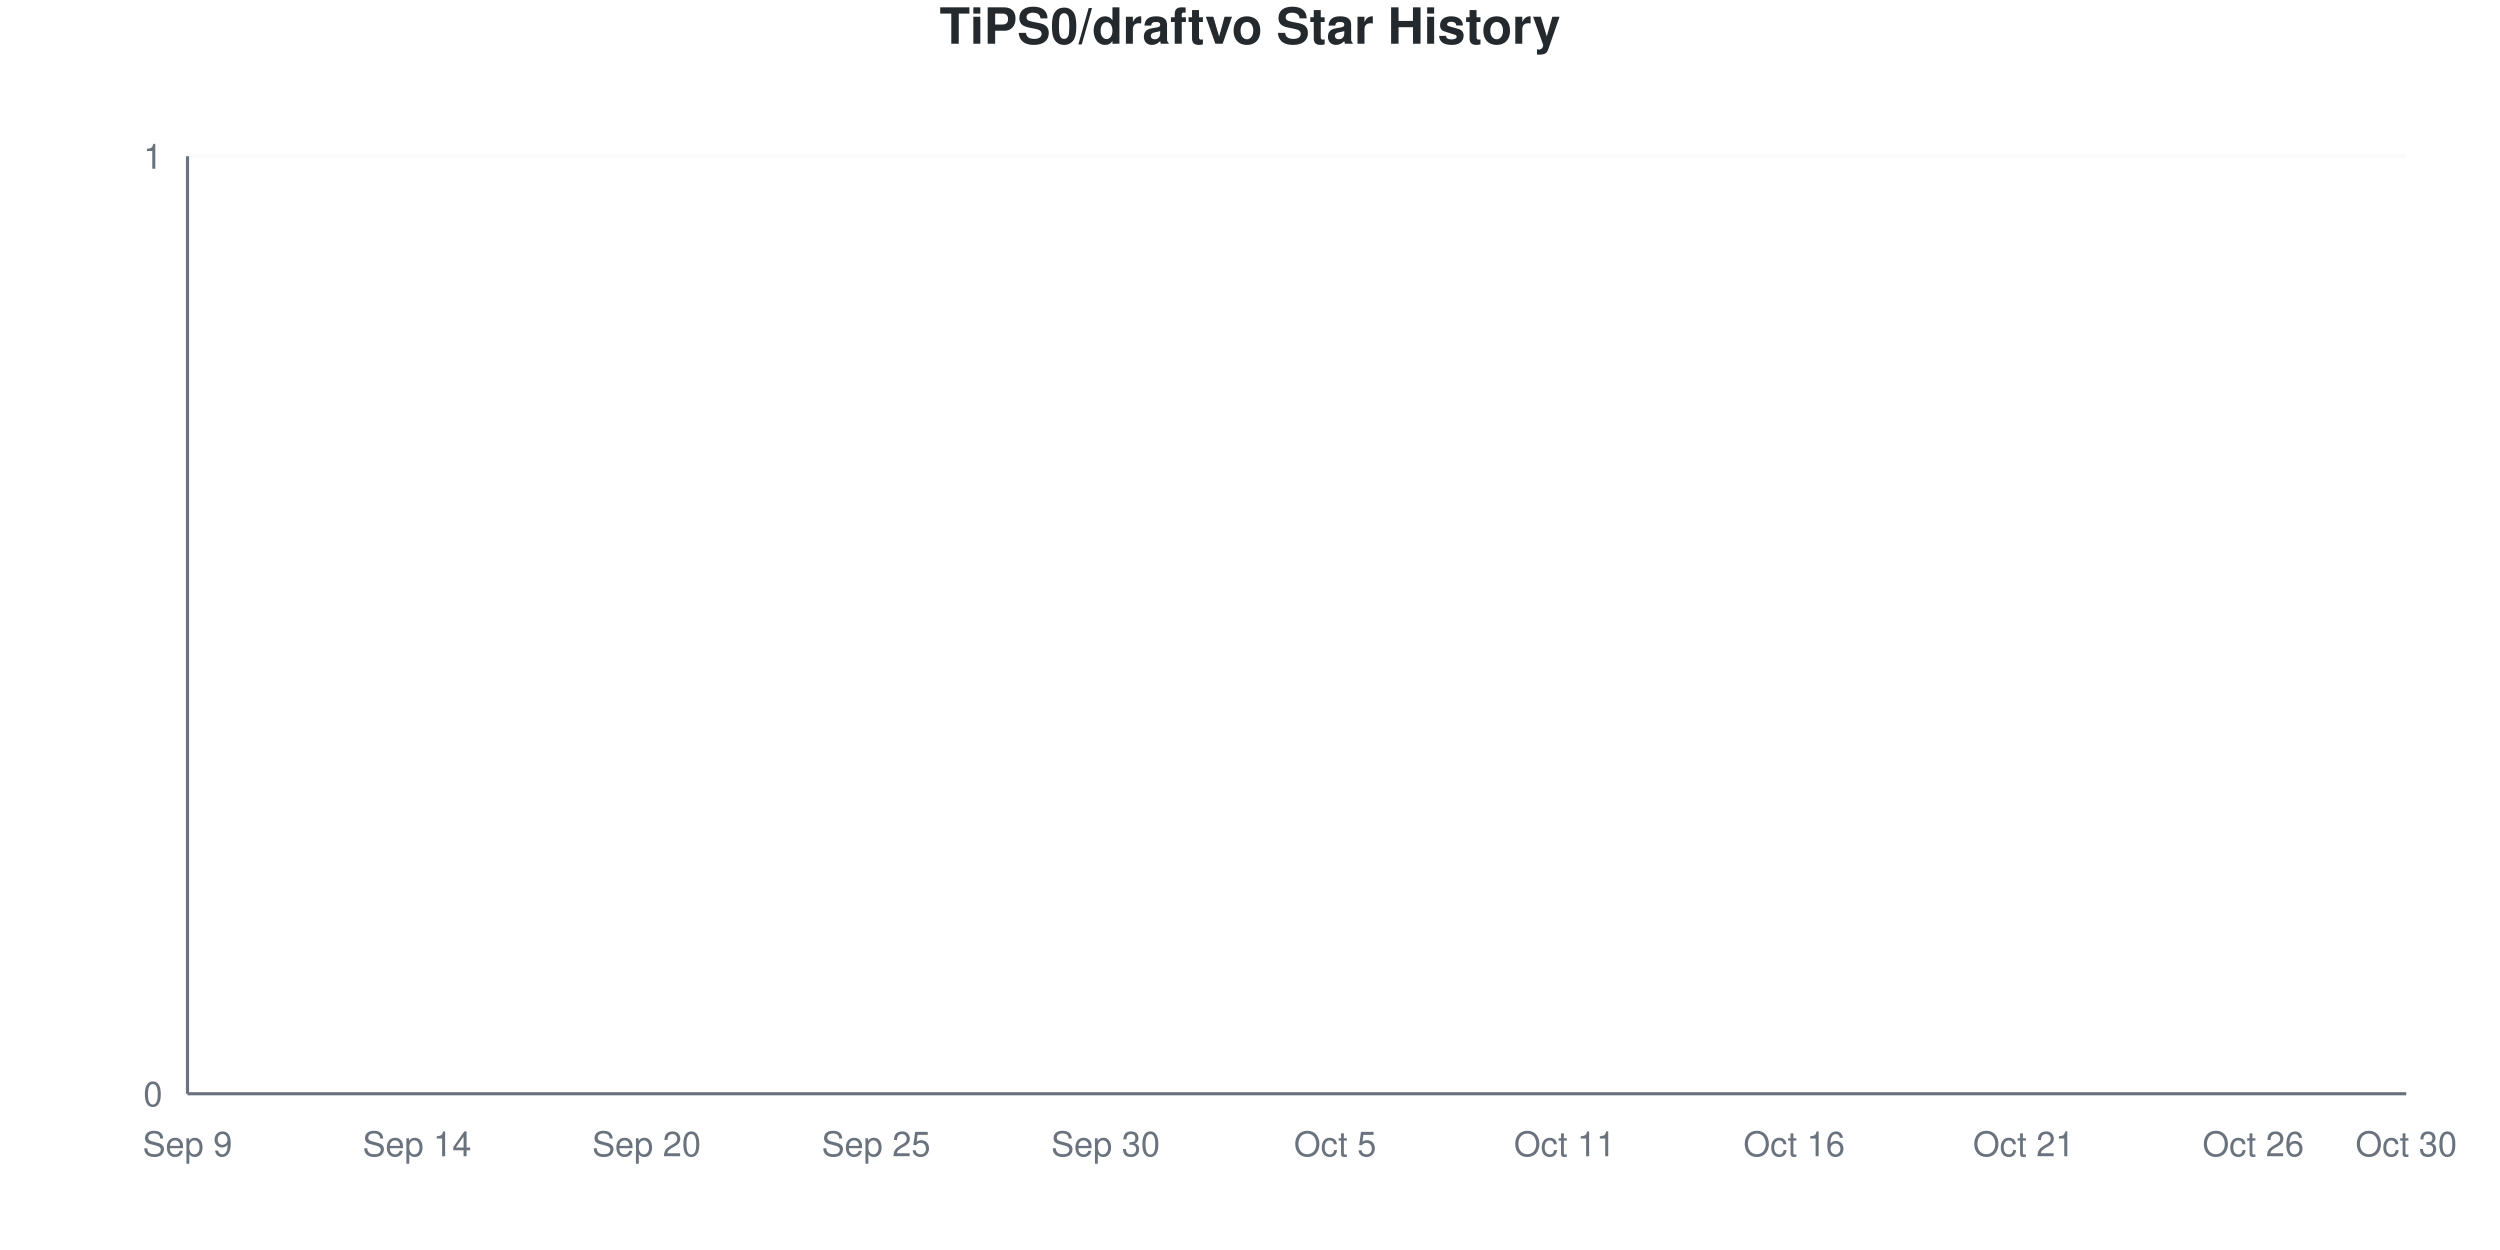
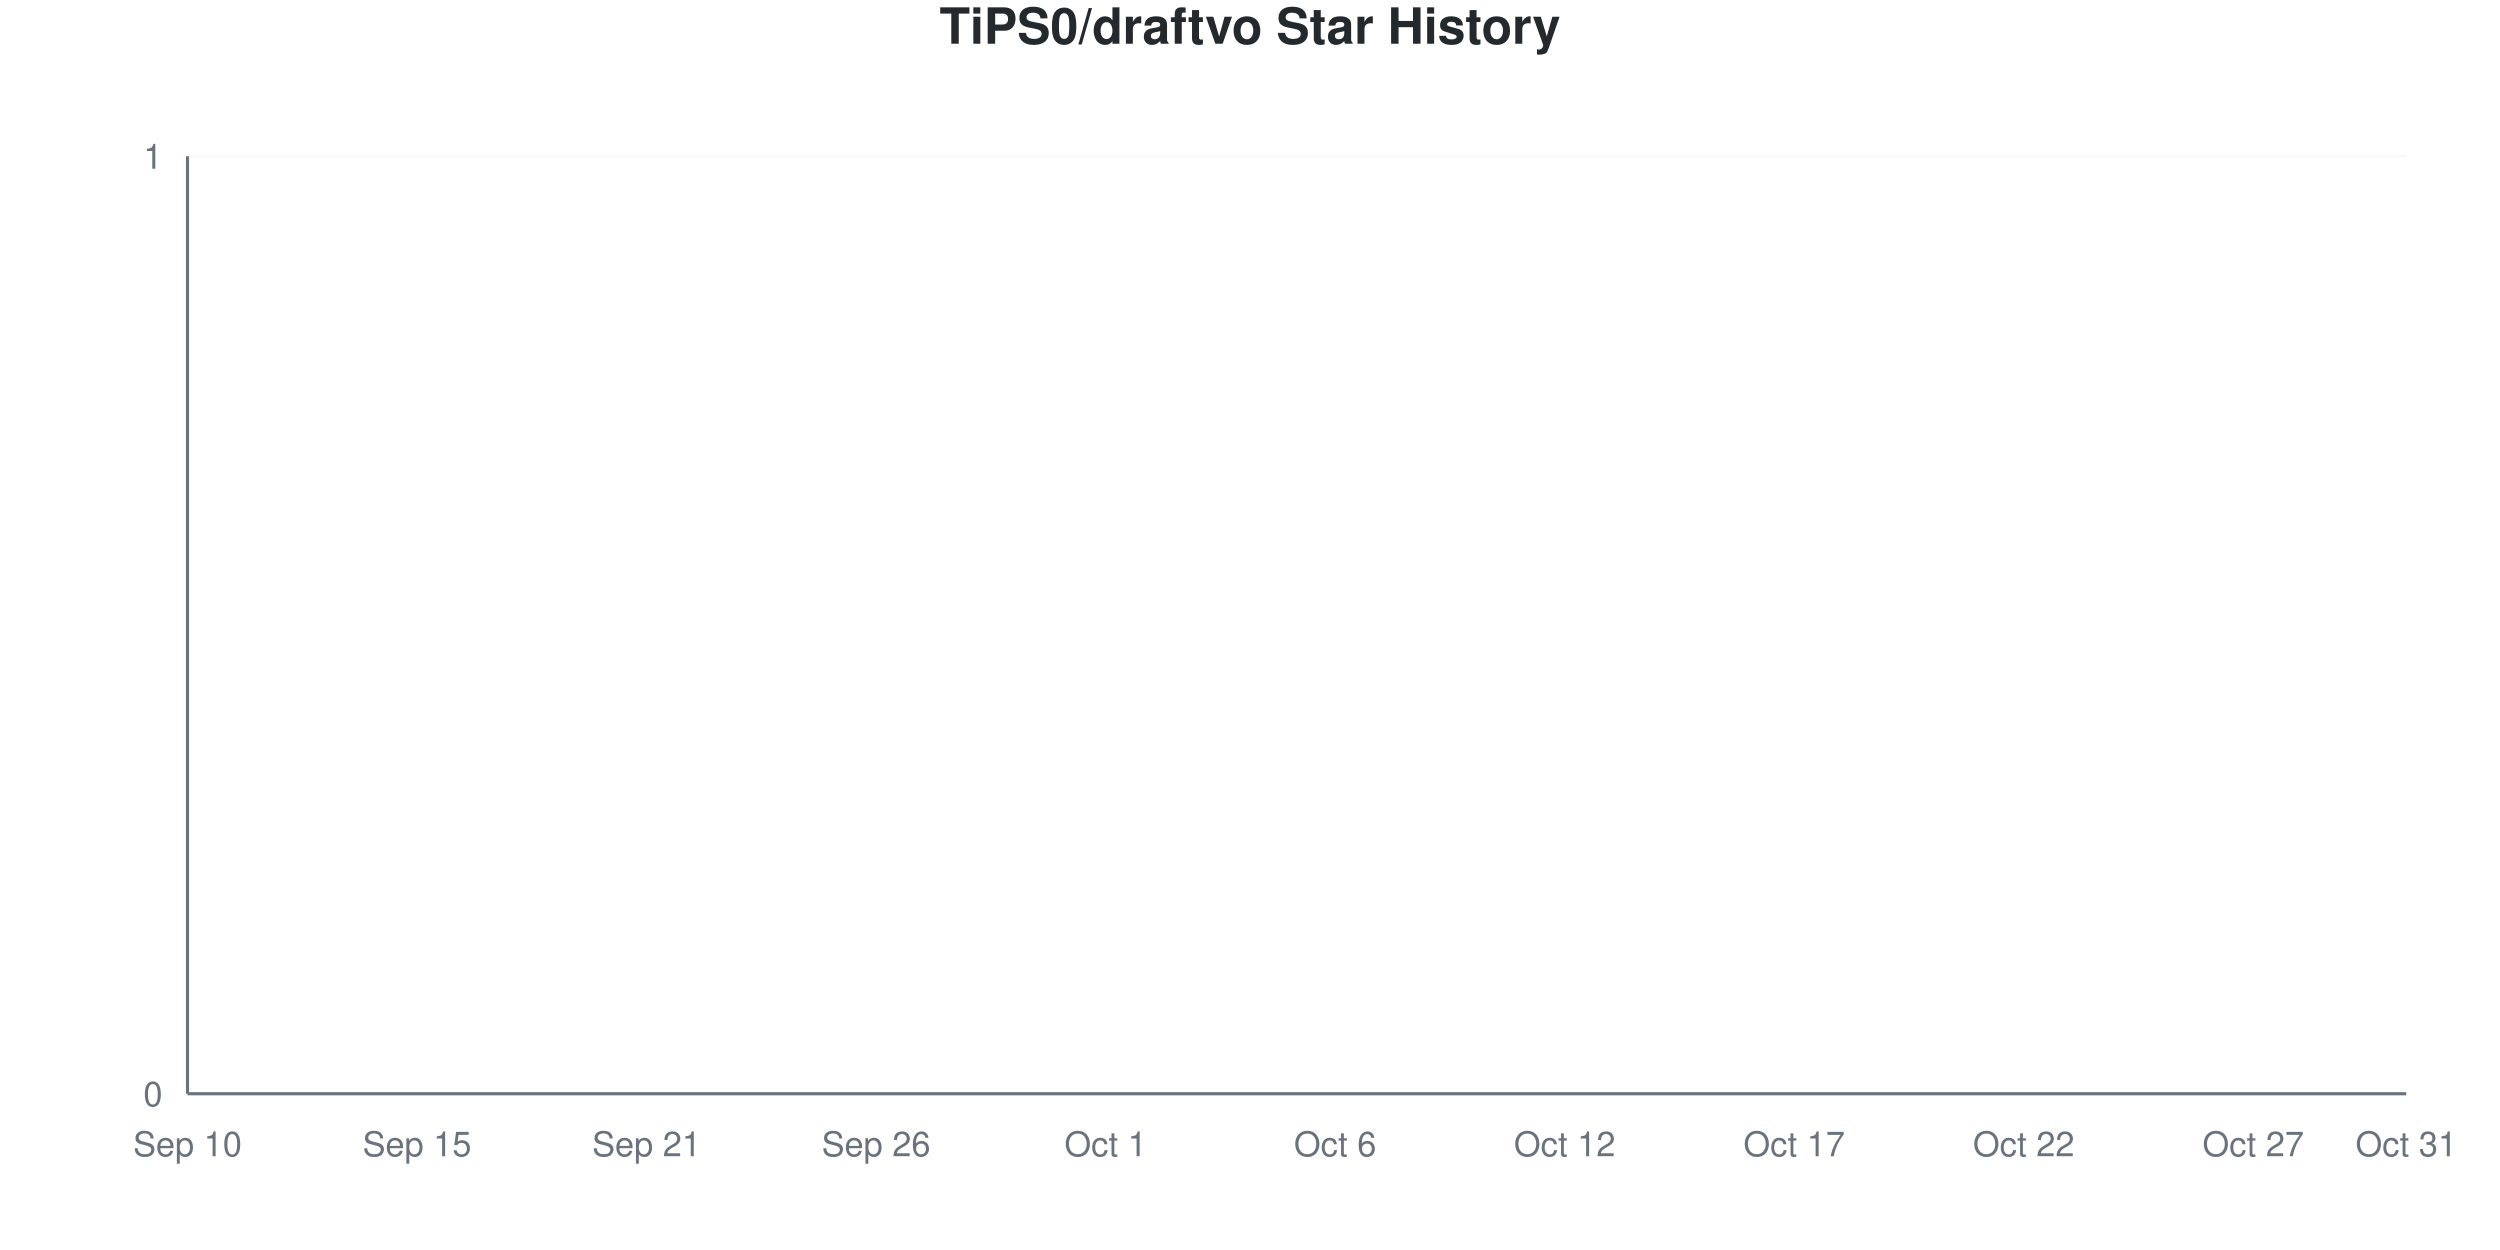
<svg xmlns="http://www.w3.org/2000/svg" viewBox="0 0 800 400" width="800" height="400">
  <style>
    @keyframes drawLine {
      to { stroke-dashoffset: 0; }
    }
    @keyframes fadeInPoint {
      from { opacity: 0; }
      to { opacity: 1; }
    }
    .data-line-0 {
      stroke-dasharray: 1065;
      stroke-dashoffset: 1065;
      animation: drawLine 2s ease-out forwards;
    }
    .data-point {
      opacity: 0;
      animation: fadeInPoint 0.5s ease-out forwards;
    }
    .chart-bg { fill: #fff; }
    .chart-text { fill: #24292e; }
    .chart-muted { fill: #6a737d; }
    .chart-grid { stroke: #eee; }
    .chart-axis { stroke: #6a737d; }
    @media (prefers-color-scheme: dark) {
      .chart-bg { fill: #0d1117; }
      .chart-text { fill: #e6edf3; }
      .chart-muted { fill: #8b949e; }
      .chart-grid { stroke: #21262d; }
      .chart-axis { stroke: #8b949e; }
    }
  </style>
  <rect width="800" height="400" class="chart-bg" />
  <text x="400" y="14" text-anchor="middle" class="chart-text" font-size="16" font-weight="bold" font-family="-apple-system, BlinkMacSystemFont, 'Segoe UI', Helvetica, Arial, sans-serif">TiPS0/draftvo Star History</text>
  <g class="grid">
    <line x1="60" y1="350" x2="770" y2="350" class="chart-grid" stroke-opacity="0.3" />
    <text x="52" y="354" text-anchor="end" class="chart-muted" font-size="11" font-family="-apple-system, BlinkMacSystemFont, 'Segoe UI', Helvetica, Arial, sans-serif">0</text>
    <line x1="60" y1="50" x2="770" y2="50" class="chart-grid" stroke-opacity="0.3" />
    <text x="52" y="54" text-anchor="end" class="chart-muted" font-size="11" font-family="-apple-system, BlinkMacSystemFont, 'Segoe UI', Helvetica, Arial, sans-serif">1</text>
  </g>
  <g class="milestones">
    
  </g>
  <g class="x-axis">
-     <text x="60" y="370" text-anchor="middle" class="chart-muted" font-size="11" font-family="-apple-system, BlinkMacSystemFont, 'Segoe UI', Helvetica, Arial, sans-serif">Sep 9</text>
-     <text x="133.448" y="370" text-anchor="middle" class="chart-muted" font-size="11" font-family="-apple-system, BlinkMacSystemFont, 'Segoe UI', Helvetica, Arial, sans-serif">Sep 14</text>
-     <text x="206.897" y="370" text-anchor="middle" class="chart-muted" font-size="11" font-family="-apple-system, BlinkMacSystemFont, 'Segoe UI', Helvetica, Arial, sans-serif">Sep 20</text>
-     <text x="280.345" y="370" text-anchor="middle" class="chart-muted" font-size="11" font-family="-apple-system, BlinkMacSystemFont, 'Segoe UI', Helvetica, Arial, sans-serif">Sep 25</text>
-     <text x="353.793" y="370" text-anchor="middle" class="chart-muted" font-size="11" font-family="-apple-system, BlinkMacSystemFont, 'Segoe UI', Helvetica, Arial, sans-serif">Sep 30</text>
-     <text x="427.241" y="370" text-anchor="middle" class="chart-muted" font-size="11" font-family="-apple-system, BlinkMacSystemFont, 'Segoe UI', Helvetica, Arial, sans-serif">Oct 5</text>
-     <text x="500.69" y="370" text-anchor="middle" class="chart-muted" font-size="11" font-family="-apple-system, BlinkMacSystemFont, 'Segoe UI', Helvetica, Arial, sans-serif">Oct 11</text>
-     <text x="574.138" y="370" text-anchor="middle" class="chart-muted" font-size="11" font-family="-apple-system, BlinkMacSystemFont, 'Segoe UI', Helvetica, Arial, sans-serif">Oct 16</text>
-     <text x="647.586" y="370" text-anchor="middle" class="chart-muted" font-size="11" font-family="-apple-system, BlinkMacSystemFont, 'Segoe UI', Helvetica, Arial, sans-serif">Oct 21</text>
-     <text x="721.034" y="370" text-anchor="middle" class="chart-muted" font-size="11" font-family="-apple-system, BlinkMacSystemFont, 'Segoe UI', Helvetica, Arial, sans-serif">Oct 26</text>
-     <text x="770" y="370" text-anchor="middle" class="chart-muted" font-size="11" font-family="-apple-system, BlinkMacSystemFont, 'Segoe UI', Helvetica, Arial, sans-serif">Oct 30</text>
+     <text x="60" y="370" text-anchor="middle" class="chart-muted" font-size="11" font-family="-apple-system, BlinkMacSystemFont, 'Segoe UI', Helvetica, Arial, sans-serif">Sep 10</text>
+     <text x="133.448" y="370" text-anchor="middle" class="chart-muted" font-size="11" font-family="-apple-system, BlinkMacSystemFont, 'Segoe UI', Helvetica, Arial, sans-serif">Sep 15</text>
+     <text x="206.897" y="370" text-anchor="middle" class="chart-muted" font-size="11" font-family="-apple-system, BlinkMacSystemFont, 'Segoe UI', Helvetica, Arial, sans-serif">Sep 21</text>
+     <text x="280.345" y="370" text-anchor="middle" class="chart-muted" font-size="11" font-family="-apple-system, BlinkMacSystemFont, 'Segoe UI', Helvetica, Arial, sans-serif">Sep 26</text>
+     <text x="353.793" y="370" text-anchor="middle" class="chart-muted" font-size="11" font-family="-apple-system, BlinkMacSystemFont, 'Segoe UI', Helvetica, Arial, sans-serif">Oct 1</text>
+     <text x="427.241" y="370" text-anchor="middle" class="chart-muted" font-size="11" font-family="-apple-system, BlinkMacSystemFont, 'Segoe UI', Helvetica, Arial, sans-serif">Oct 6</text>
+     <text x="500.69" y="370" text-anchor="middle" class="chart-muted" font-size="11" font-family="-apple-system, BlinkMacSystemFont, 'Segoe UI', Helvetica, Arial, sans-serif">Oct 12</text>
+     <text x="574.138" y="370" text-anchor="middle" class="chart-muted" font-size="11" font-family="-apple-system, BlinkMacSystemFont, 'Segoe UI', Helvetica, Arial, sans-serif">Oct 17</text>
+     <text x="647.586" y="370" text-anchor="middle" class="chart-muted" font-size="11" font-family="-apple-system, BlinkMacSystemFont, 'Segoe UI', Helvetica, Arial, sans-serif">Oct 22</text>
+     <text x="721.034" y="370" text-anchor="middle" class="chart-muted" font-size="11" font-family="-apple-system, BlinkMacSystemFont, 'Segoe UI', Helvetica, Arial, sans-serif">Oct 27</text>
+     <text x="770" y="370" text-anchor="middle" class="chart-muted" font-size="11" font-family="-apple-system, BlinkMacSystemFont, 'Segoe UI', Helvetica, Arial, sans-serif">Oct 31</text>
  </g>
  <line x1="60" y1="50" x2="60" y2="350" class="chart-axis" stroke-width="1" />
  <line x1="60" y1="350" x2="770" y2="350" class="chart-axis" stroke-width="1" />
  <path d="M60,350 L60,350 C68.161,350 76.322,350 84.483,350 C92.644,350 100.805,350 108.966,350 C117.126,350 125.287,350 133.448,350 C141.609,350 149.77,350 157.931,350 C166.092,350 174.253,350 182.414,350 C190.575,350 198.736,350 206.897,350 C215.057,350 223.218,350 231.379,350 C239.54,350 247.701,350 255.862,350 C264.023,350 272.184,350 280.345,350 C288.506,350 296.667,350 304.828,350 C312.989,350 321.149,350 329.31,350 C337.471,350 345.632,350 353.793,350 C361.954,350 370.115,350 378.276,350 C386.437,350 394.598,350 402.759,350 C410.92,350 419.08,350 427.241,350 C435.402,350 443.563,350 451.724,350 C459.885,350 468.046,350 476.207,350 C484.368,350 492.529,350 500.69,350 C508.851,350 517.011,350 525.172,350 C533.333,350 541.494,350 549.655,350 C557.816,350 565.977,350 574.138,350 C582.299,350 590.46,350 598.621,350 C606.782,350 614.943,350 623.103,350 C631.264,350 639.425,350 647.586,350 C655.747,350 663.908,350 672.069,350 C680.23,350 688.391,350 696.552,350 C704.713,350 712.874,350 721.034,350 C729.195,350 737.356,350 745.517,350 C753.678,350 761.839,350 770,350 L770,350 L60,350 Z" fill="#dfb317" fill-opacity="0.1" />
  <path d="M60,350 L60,350 C68.161,350 76.322,350 84.483,350 C92.644,350 100.805,350 108.966,350 C117.126,350 125.287,350 133.448,350 C141.609,350 149.77,350 157.931,350 C166.092,350 174.253,350 182.414,350 C190.575,350 198.736,350 206.897,350 C215.057,350 223.218,350 231.379,350 C239.54,350 247.701,350 255.862,350 C264.023,350 272.184,350 280.345,350 C288.506,350 296.667,350 304.828,350 C312.989,350 321.149,350 329.31,350 C337.471,350 345.632,350 353.793,350 C361.954,350 370.115,350 378.276,350 C386.437,350 394.598,350 402.759,350 C410.92,350 419.08,350 427.241,350 C435.402,350 443.563,350 451.724,350 C459.885,350 468.046,350 476.207,350 C484.368,350 492.529,350 500.69,350 C508.851,350 517.011,350 525.172,350 C533.333,350 541.494,350 549.655,350 C557.816,350 565.977,350 574.138,350 C582.299,350 590.46,350 598.621,350 C606.782,350 614.943,350 623.103,350 C631.264,350 639.425,350 647.586,350 C655.747,350 663.908,350 672.069,350 C680.23,350 688.391,350 696.552,350 C704.713,350 712.874,350 721.034,350 C729.195,350 737.356,350 745.517,350 C753.678,350 761.839,350 770,350" fill="none" stroke="#dfb317" stroke-width="2.5" class="data-line-0" />
  <g class="points">
    <circle cx="60" cy="350" r="4" fill="#dfb317" class="data-point" style="animation-delay: 1.50s" />
    <circle cx="84.483" cy="350" r="4" fill="#dfb317" class="data-point" style="animation-delay: 1.55s" />
    <circle cx="108.966" cy="350" r="4" fill="#dfb317" class="data-point" style="animation-delay: 1.60s" />
    <circle cx="133.448" cy="350" r="4" fill="#dfb317" class="data-point" style="animation-delay: 1.65s" />
    <circle cx="157.931" cy="350" r="4" fill="#dfb317" class="data-point" style="animation-delay: 1.70s" />
    <circle cx="182.414" cy="350" r="4" fill="#dfb317" class="data-point" style="animation-delay: 1.75s" />
    <circle cx="206.897" cy="350" r="4" fill="#dfb317" class="data-point" style="animation-delay: 1.80s" />
    <circle cx="231.379" cy="350" r="4" fill="#dfb317" class="data-point" style="animation-delay: 1.85s" />
    <circle cx="255.862" cy="350" r="4" fill="#dfb317" class="data-point" style="animation-delay: 1.90s" />
    <circle cx="280.345" cy="350" r="4" fill="#dfb317" class="data-point" style="animation-delay: 1.95s" />
    <circle cx="304.828" cy="350" r="4" fill="#dfb317" class="data-point" style="animation-delay: 2.00s" />
    <circle cx="329.31" cy="350" r="4" fill="#dfb317" class="data-point" style="animation-delay: 2.05s" />
    <circle cx="353.793" cy="350" r="4" fill="#dfb317" class="data-point" style="animation-delay: 2.10s" />
    <circle cx="378.276" cy="350" r="4" fill="#dfb317" class="data-point" style="animation-delay: 2.15s" />
    <circle cx="402.759" cy="350" r="4" fill="#dfb317" class="data-point" style="animation-delay: 2.20s" />
    <circle cx="427.241" cy="350" r="4" fill="#dfb317" class="data-point" style="animation-delay: 2.25s" />
    <circle cx="451.724" cy="350" r="4" fill="#dfb317" class="data-point" style="animation-delay: 2.30s" />
    <circle cx="476.207" cy="350" r="4" fill="#dfb317" class="data-point" style="animation-delay: 2.35s" />
    <circle cx="500.69" cy="350" r="4" fill="#dfb317" class="data-point" style="animation-delay: 2.40s" />
    <circle cx="525.172" cy="350" r="4" fill="#dfb317" class="data-point" style="animation-delay: 2.45s" />
    <circle cx="549.655" cy="350" r="4" fill="#dfb317" class="data-point" style="animation-delay: 2.50s" />
    <circle cx="574.138" cy="350" r="4" fill="#dfb317" class="data-point" style="animation-delay: 2.55s" />
    <circle cx="598.621" cy="350" r="4" fill="#dfb317" class="data-point" style="animation-delay: 2.60s" />
    <circle cx="623.103" cy="350" r="4" fill="#dfb317" class="data-point" style="animation-delay: 2.65s" />
    <circle cx="647.586" cy="350" r="4" fill="#dfb317" class="data-point" style="animation-delay: 2.70s" />
    <circle cx="672.069" cy="350" r="4" fill="#dfb317" class="data-point" style="animation-delay: 2.75s" />
    <circle cx="696.552" cy="350" r="4" fill="#dfb317" class="data-point" style="animation-delay: 2.80s" />
    <circle cx="721.034" cy="350" r="4" fill="#dfb317" class="data-point" style="animation-delay: 2.85s" />
    <circle cx="745.517" cy="350" r="4" fill="#dfb317" class="data-point" style="animation-delay: 2.90s" />
    <circle cx="770" cy="350" r="4" fill="#dfb317" class="data-point" style="animation-delay: 2.95s" />
  </g>
</svg>
